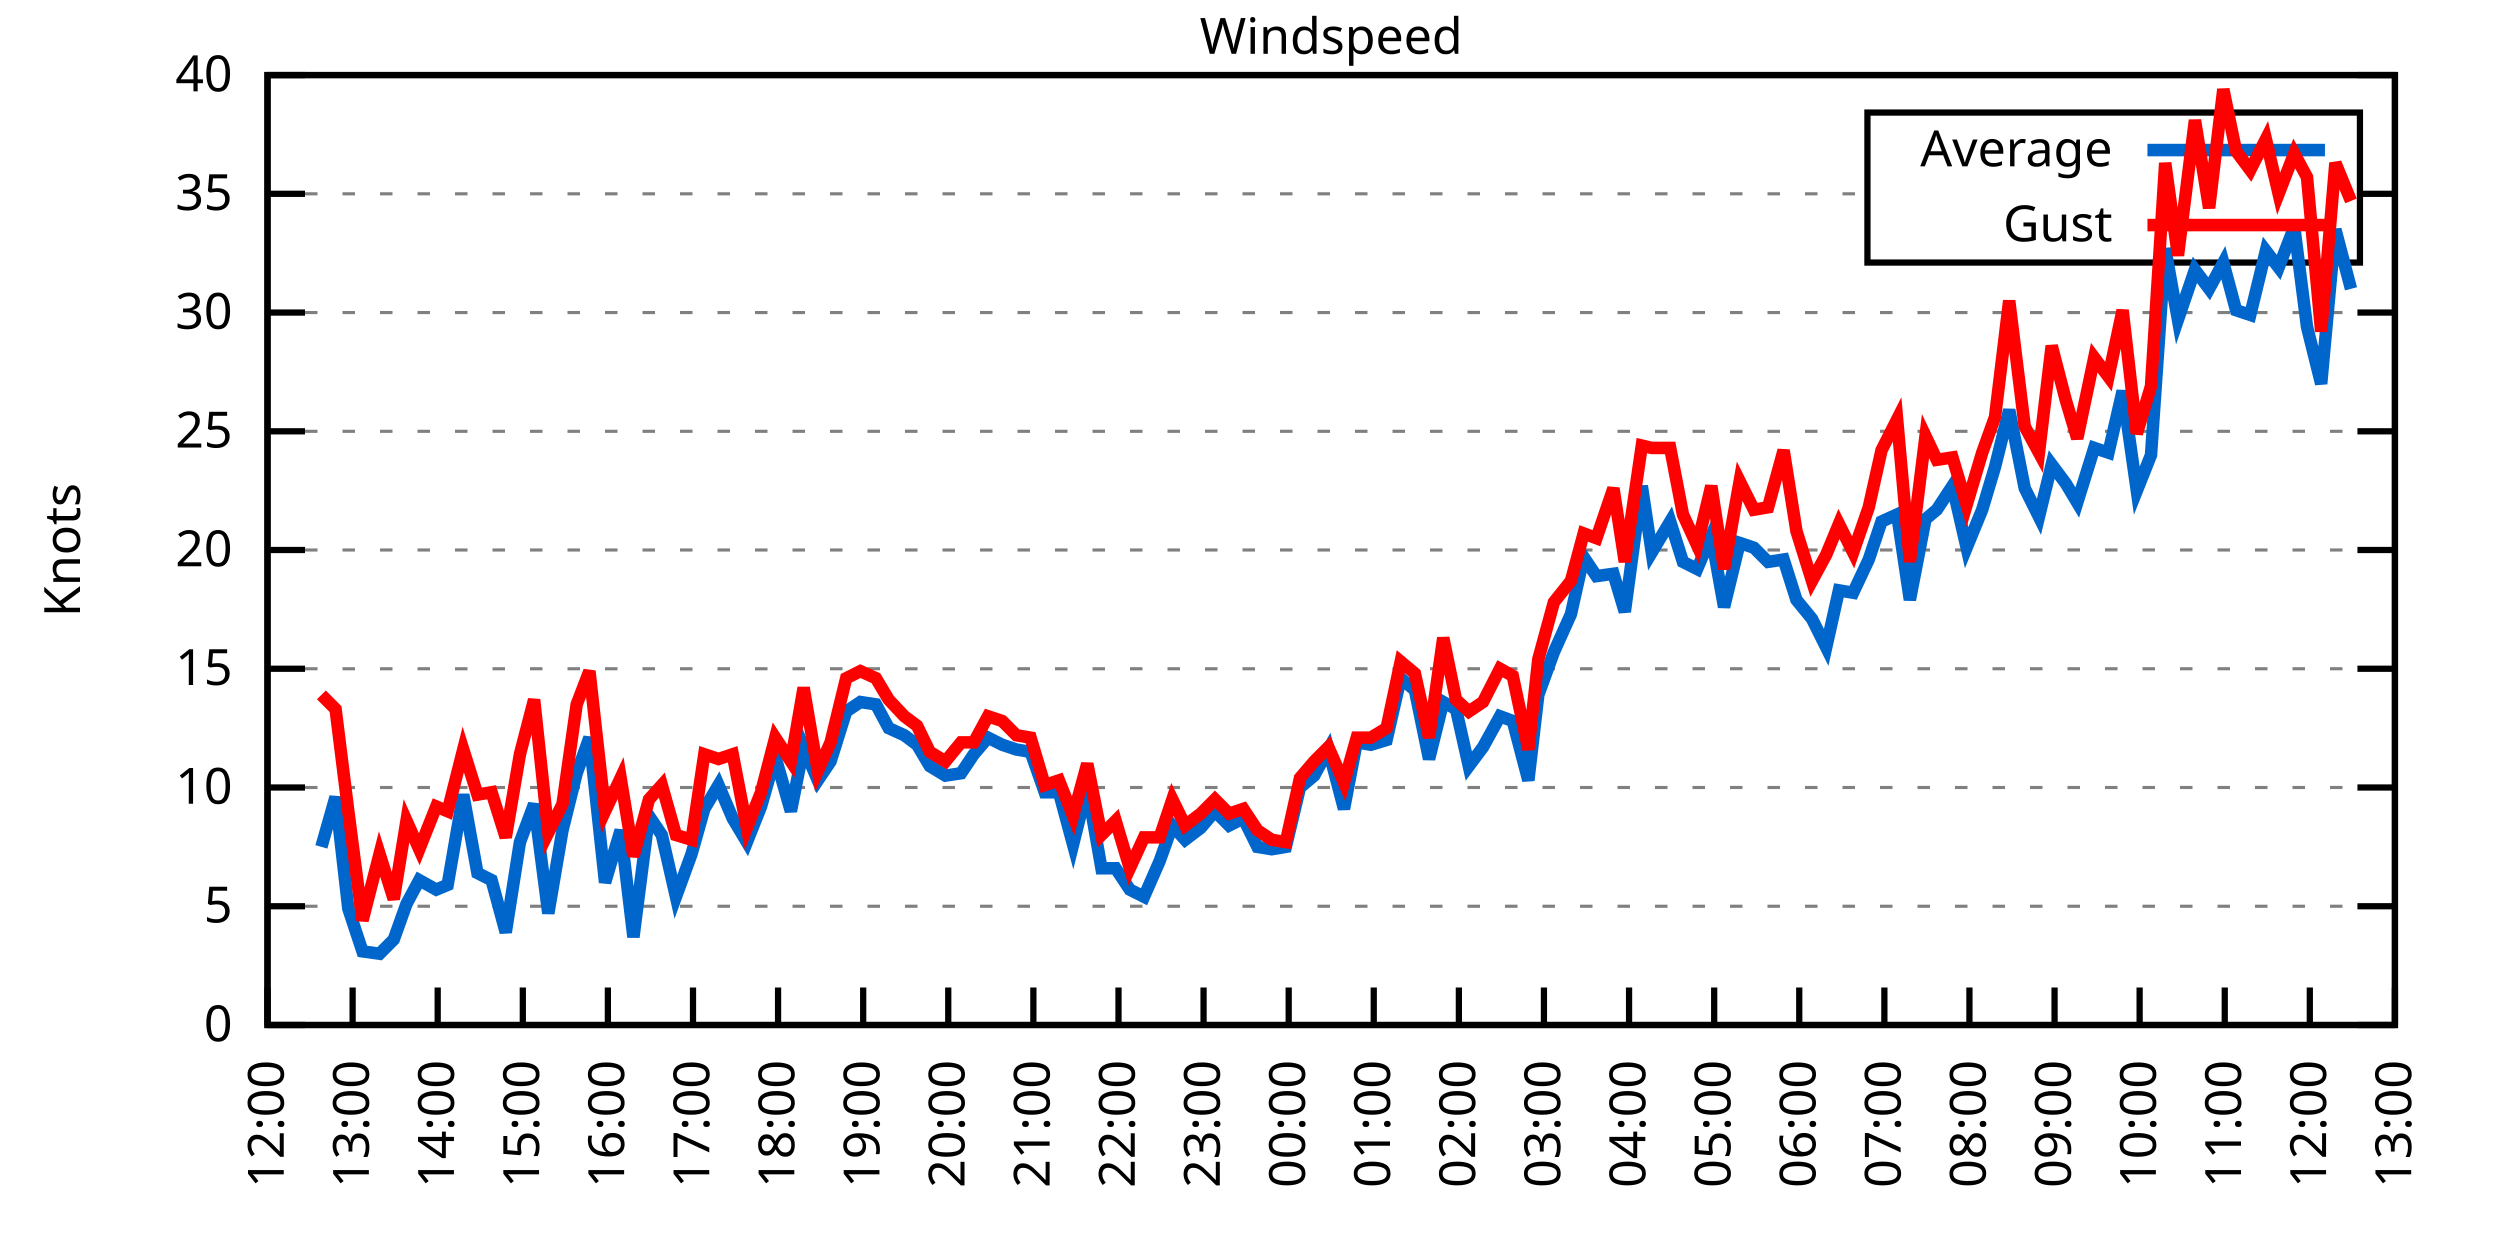
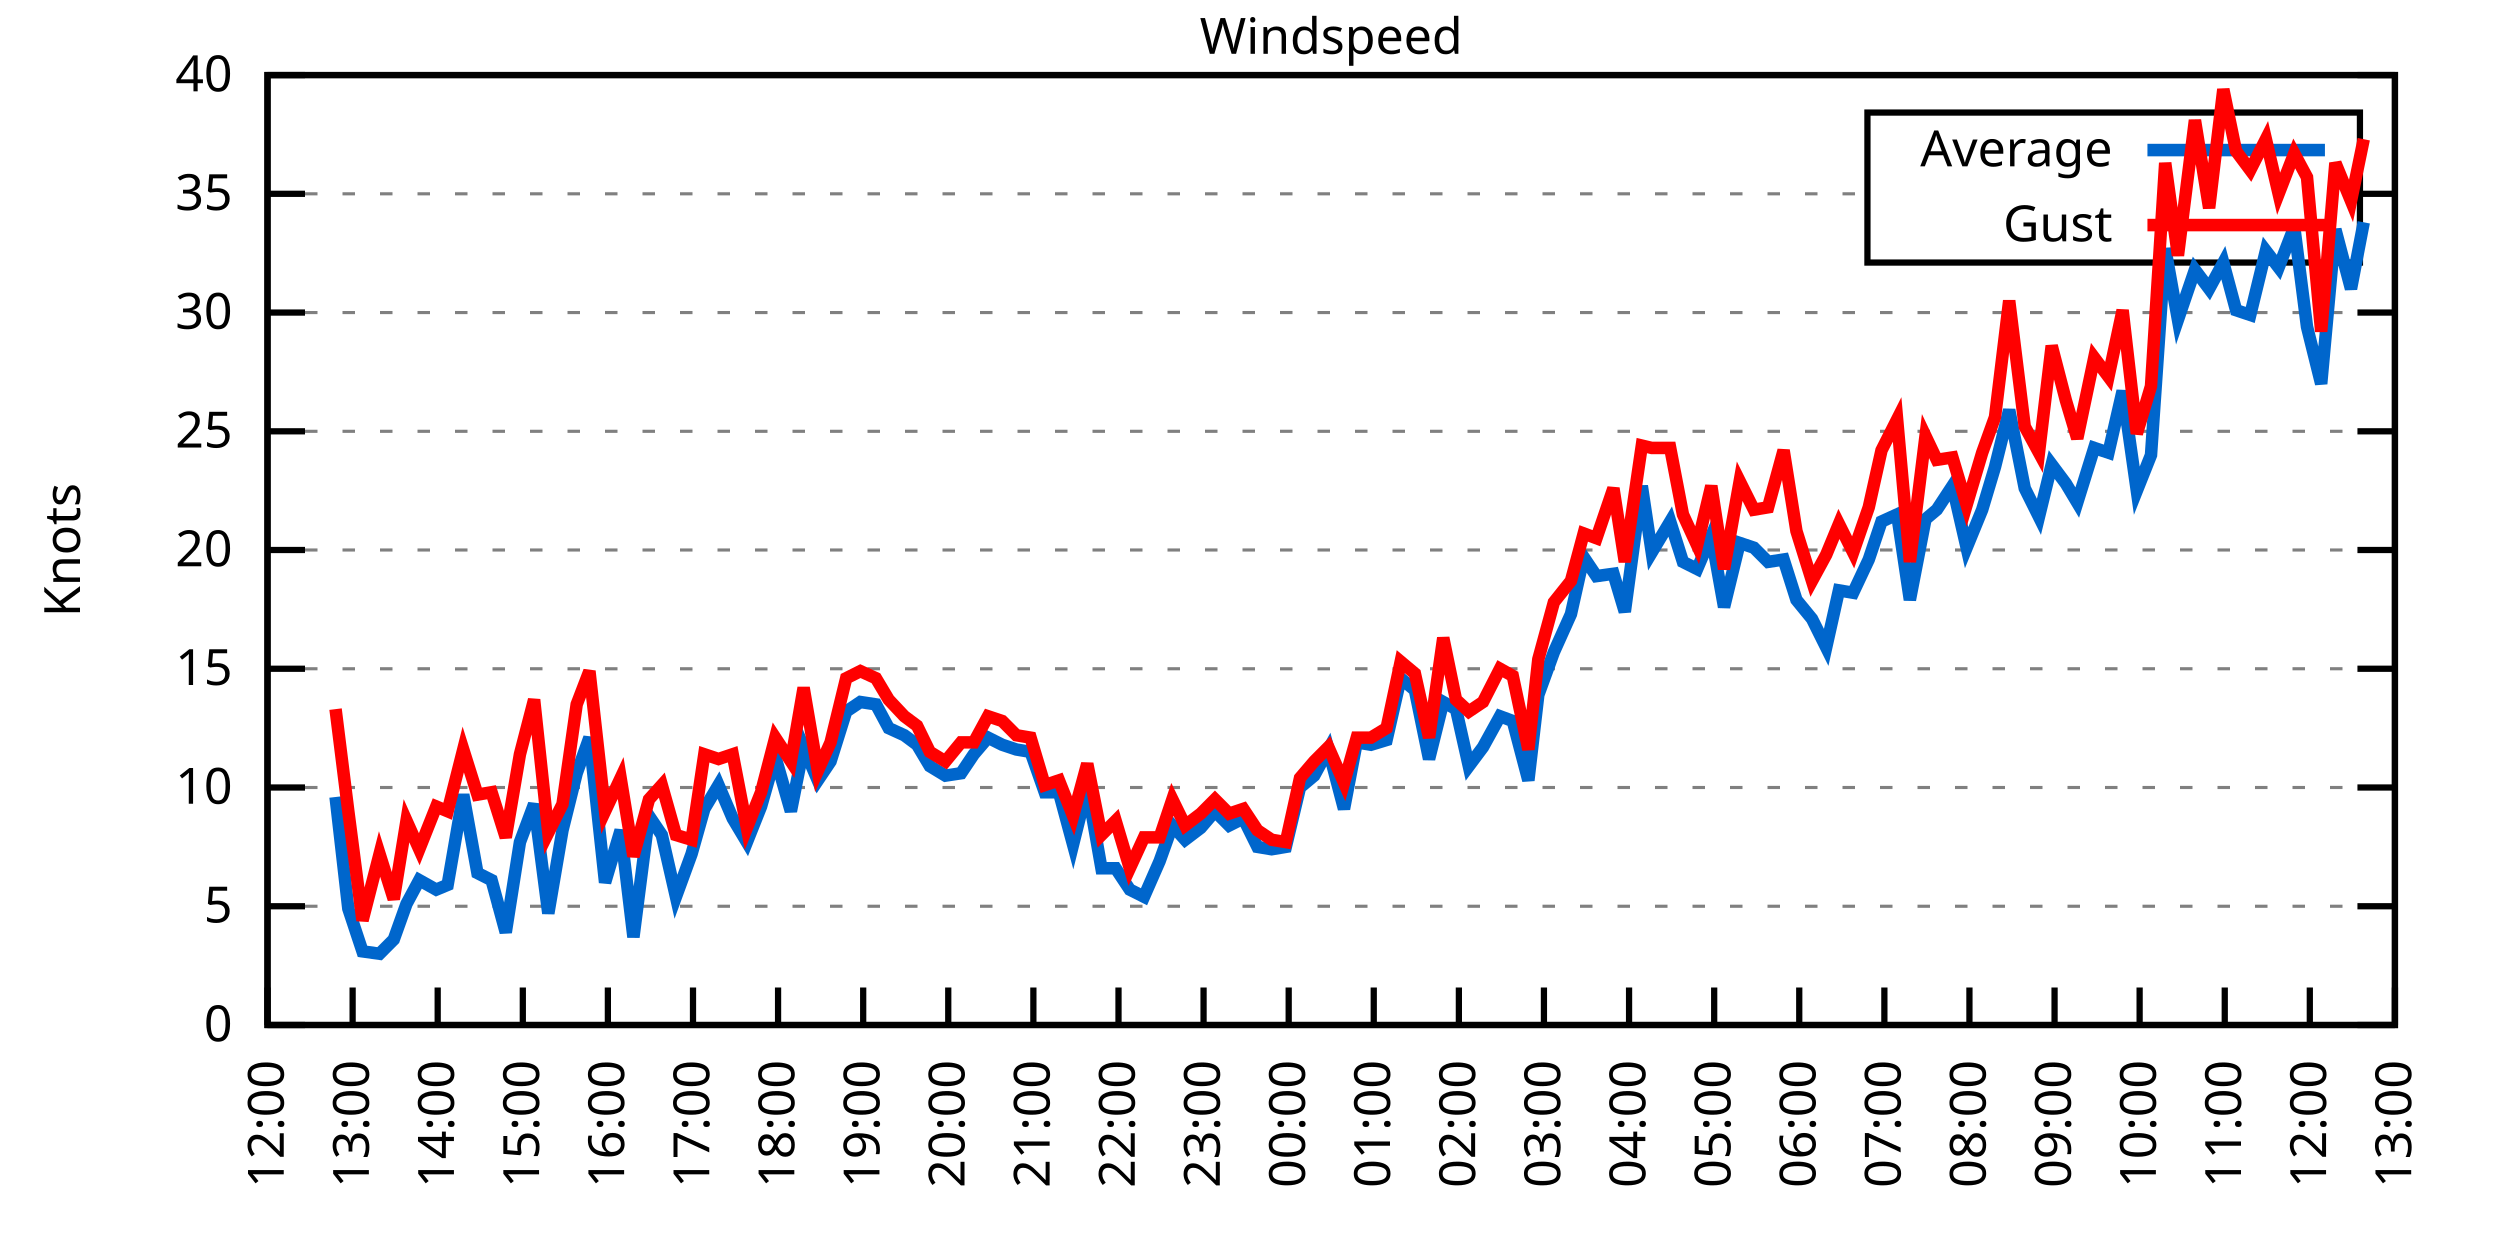
<svg xmlns="http://www.w3.org/2000/svg" xmlns:xlink="http://www.w3.org/1999/xlink" width="400" height="200" viewBox="0 0 400 200">
  <g id="gnuplot_canvas">
    <rect x="0" y="0" width="400" height="200" fill="none" />
    <defs>
      <circle id="gpDot" r="0.5" stroke-width="0.5" stroke="currentColor" />
      <path id="gpPt0" stroke-width="0.333" stroke="currentColor" d="M-1,0 h2 M0,-1 v2" />
      <path id="gpPt1" stroke-width="0.333" stroke="currentColor" d="M-1,-1 L1,1 M1,-1 L-1,1" />
      <path id="gpPt2" stroke-width="0.333" stroke="currentColor" d="M-1,0 L1,0 M0,-1 L0,1 M-1,-1 L1,1 M-1,1 L1,-1" />
      <rect id="gpPt3" stroke-width="0.333" stroke="currentColor" x="-1" y="-1" width="2" height="2" />
      <rect id="gpPt4" stroke-width="0.333" stroke="currentColor" fill="currentColor" x="-1" y="-1" width="2" height="2" />
      <circle id="gpPt5" stroke-width="0.333" stroke="currentColor" cx="0" cy="0" r="1" />
      <use xlink:href="#gpPt5" id="gpPt6" fill="currentColor" stroke="none" />
      <path id="gpPt7" stroke-width="0.333" stroke="currentColor" d="M0,-1.33 L-1.33,0.67 L1.33,0.67 z" />
      <use xlink:href="#gpPt7" id="gpPt8" fill="currentColor" stroke="none" />
      <use xlink:href="#gpPt7" id="gpPt9" stroke="currentColor" transform="rotate(180)" />
      <use xlink:href="#gpPt9" id="gpPt10" fill="currentColor" stroke="none" />
      <use xlink:href="#gpPt3" id="gpPt11" stroke="currentColor" transform="rotate(45)" />
      <use xlink:href="#gpPt11" id="gpPt12" fill="currentColor" stroke="none" />
      <path id="gpPt13" stroke-width="0.333" stroke="currentColor" d="M0,1.330 L1.265,0.411 L0.782,-1.067 L-0.782,-1.076 L-1.265,0.411 z" />
      <use xlink:href="#gpPt13" id="gpPt14" fill="currentColor" stroke="none" />
      <filter id="textbox" filterUnits="objectBoundingBox" x="0" y="0" height="1" width="1">
        <feFlood flood-color="white" flood-opacity="1" result="bgnd" />
        <feComposite in="SourceGraphic" in2="bgnd" operator="atop" />
      </filter>
      <filter id="greybox" filterUnits="objectBoundingBox" x="0" y="0" height="1" width="1">
        <feFlood flood-color="lightgrey" flood-opacity="1" result="grey" />
        <feComposite in="SourceGraphic" in2="grey" operator="atop" />
      </filter>
    </defs>
    <g fill="none" color="white" stroke="currentColor" stroke-width="1.00" stroke-linecap="butt" stroke-linejoin="miter">
</g>
    <g fill="none" color="black" stroke="currentColor" stroke-width="1.00" stroke-linecap="butt" stroke-linejoin="miter">
      <g stroke="none" shape-rendering="crispEdges">
        <polygon fill="rgb(255, 255, 255)" points="42.80,164.00 383.18,164.00 383.18,12.02 42.80,12.02 " />
      </g>
    </g>
    <g fill="none" color="black" stroke="currentColor" stroke-width="1.00" stroke-linecap="butt" stroke-linejoin="miter">
</g>
    <g fill="none" color="black" stroke="black" stroke-width="0.50" stroke-linecap="butt" stroke-linejoin="miter">
</g>
    <g fill="none" color="gray" stroke="currentColor" stroke-width="0.50" stroke-linecap="butt" stroke-linejoin="miter">
      <path stroke="gray" stroke-dasharray="2,4" class="gridline" d="M42.80,164.00 L383.19,164.00  " />
    </g>
    <g fill="none" color="gray" stroke="gray" stroke-width="1.00" stroke-linecap="butt" stroke-linejoin="miter">
</g>
    <g fill="none" color="black" stroke="currentColor" stroke-width="1.00" stroke-linecap="butt" stroke-linejoin="miter">
      <path stroke="black" d="M42.80,164.00 L48.80,164.00 M383.19,164.00 L377.19,164.00  " />
      <g transform="translate(37.20,166.60)" stroke="none" fill="black" font-family="Sans" font-size="8.00" text-anchor="end">
        <text>
          <tspan font-family="Sans"> 0</tspan>
        </text>
      </g>
    </g>
    <g fill="none" color="black" stroke="currentColor" stroke-width="1.00" stroke-linecap="butt" stroke-linejoin="miter">
</g>
    <g fill="none" color="black" stroke="black" stroke-width="0.50" stroke-linecap="butt" stroke-linejoin="miter">
</g>
    <g fill="none" color="gray" stroke="currentColor" stroke-width="0.50" stroke-linecap="butt" stroke-linejoin="miter">
      <path stroke="gray" stroke-dasharray="2,4" class="gridline" d="M42.80,145.00 L383.19,145.00  " />
    </g>
    <g fill="none" color="gray" stroke="gray" stroke-width="1.00" stroke-linecap="butt" stroke-linejoin="miter">
</g>
    <g fill="none" color="black" stroke="currentColor" stroke-width="1.00" stroke-linecap="butt" stroke-linejoin="miter">
      <path stroke="black" d="M42.80,145.00 L48.80,145.00 M383.19,145.00 L377.19,145.00  " />
      <g transform="translate(37.20,147.60)" stroke="none" fill="black" font-family="Sans" font-size="8.00" text-anchor="end">
        <text>
          <tspan font-family="Sans"> 5</tspan>
        </text>
      </g>
    </g>
    <g fill="none" color="black" stroke="currentColor" stroke-width="1.00" stroke-linecap="butt" stroke-linejoin="miter">
</g>
    <g fill="none" color="black" stroke="black" stroke-width="0.50" stroke-linecap="butt" stroke-linejoin="miter">
</g>
    <g fill="none" color="gray" stroke="currentColor" stroke-width="0.50" stroke-linecap="butt" stroke-linejoin="miter">
      <path stroke="gray" stroke-dasharray="2,4" class="gridline" d="M42.80,126.00 L383.19,126.00  " />
    </g>
    <g fill="none" color="gray" stroke="gray" stroke-width="1.00" stroke-linecap="butt" stroke-linejoin="miter">
</g>
    <g fill="none" color="black" stroke="currentColor" stroke-width="1.00" stroke-linecap="butt" stroke-linejoin="miter">
      <path stroke="black" d="M42.80,126.00 L48.80,126.00 M383.19,126.00 L377.19,126.00  " />
      <g transform="translate(37.20,128.60)" stroke="none" fill="black" font-family="Sans" font-size="8.00" text-anchor="end">
        <text>
          <tspan font-family="Sans"> 10</tspan>
        </text>
      </g>
    </g>
    <g fill="none" color="black" stroke="currentColor" stroke-width="1.00" stroke-linecap="butt" stroke-linejoin="miter">
</g>
    <g fill="none" color="black" stroke="black" stroke-width="0.50" stroke-linecap="butt" stroke-linejoin="miter">
</g>
    <g fill="none" color="gray" stroke="currentColor" stroke-width="0.50" stroke-linecap="butt" stroke-linejoin="miter">
      <path stroke="gray" stroke-dasharray="2,4" class="gridline" d="M42.80,107.00 L383.19,107.00  " />
    </g>
    <g fill="none" color="gray" stroke="gray" stroke-width="1.00" stroke-linecap="butt" stroke-linejoin="miter">
</g>
    <g fill="none" color="black" stroke="currentColor" stroke-width="1.00" stroke-linecap="butt" stroke-linejoin="miter">
      <path stroke="black" d="M42.80,107.00 L48.80,107.00 M383.19,107.00 L377.19,107.00  " />
      <g transform="translate(37.20,109.60)" stroke="none" fill="black" font-family="Sans" font-size="8.00" text-anchor="end">
        <text>
          <tspan font-family="Sans"> 15</tspan>
        </text>
      </g>
    </g>
    <g fill="none" color="black" stroke="currentColor" stroke-width="1.00" stroke-linecap="butt" stroke-linejoin="miter">
</g>
    <g fill="none" color="black" stroke="black" stroke-width="0.50" stroke-linecap="butt" stroke-linejoin="miter">
</g>
    <g fill="none" color="gray" stroke="currentColor" stroke-width="0.50" stroke-linecap="butt" stroke-linejoin="miter">
      <path stroke="gray" stroke-dasharray="2,4" class="gridline" d="M42.80,88.00 L383.19,88.00  " />
    </g>
    <g fill="none" color="gray" stroke="gray" stroke-width="1.00" stroke-linecap="butt" stroke-linejoin="miter">
</g>
    <g fill="none" color="black" stroke="currentColor" stroke-width="1.00" stroke-linecap="butt" stroke-linejoin="miter">
      <path stroke="black" d="M42.80,88.00 L48.80,88.00 M383.19,88.00 L377.19,88.00  " />
      <g transform="translate(37.20,90.60)" stroke="none" fill="black" font-family="Sans" font-size="8.00" text-anchor="end">
        <text>
          <tspan font-family="Sans"> 20</tspan>
        </text>
      </g>
    </g>
    <g fill="none" color="black" stroke="currentColor" stroke-width="1.00" stroke-linecap="butt" stroke-linejoin="miter">
</g>
    <g fill="none" color="black" stroke="black" stroke-width="0.50" stroke-linecap="butt" stroke-linejoin="miter">
</g>
    <g fill="none" color="gray" stroke="currentColor" stroke-width="0.50" stroke-linecap="butt" stroke-linejoin="miter">
      <path stroke="gray" stroke-dasharray="2,4" class="gridline" d="M42.80,69.01 L383.19,69.01  " />
    </g>
    <g fill="none" color="gray" stroke="gray" stroke-width="1.00" stroke-linecap="butt" stroke-linejoin="miter">
</g>
    <g fill="none" color="black" stroke="currentColor" stroke-width="1.00" stroke-linecap="butt" stroke-linejoin="miter">
      <path stroke="black" d="M42.80,69.01 L48.80,69.01 M383.19,69.01 L377.19,69.01  " />
      <g transform="translate(37.20,71.61)" stroke="none" fill="black" font-family="Sans" font-size="8.00" text-anchor="end">
        <text>
          <tspan font-family="Sans"> 25</tspan>
        </text>
      </g>
    </g>
    <g fill="none" color="black" stroke="currentColor" stroke-width="1.00" stroke-linecap="butt" stroke-linejoin="miter">
</g>
    <g fill="none" color="black" stroke="black" stroke-width="0.50" stroke-linecap="butt" stroke-linejoin="miter">
</g>
    <g fill="none" color="gray" stroke="currentColor" stroke-width="0.50" stroke-linecap="butt" stroke-linejoin="miter">
      <path stroke="gray" stroke-dasharray="2,4" class="gridline" d="M42.80,50.01 L383.19,50.01  " />
    </g>
    <g fill="none" color="gray" stroke="gray" stroke-width="1.00" stroke-linecap="butt" stroke-linejoin="miter">
</g>
    <g fill="none" color="black" stroke="currentColor" stroke-width="1.00" stroke-linecap="butt" stroke-linejoin="miter">
      <path stroke="black" d="M42.80,50.01 L48.80,50.01 M383.19,50.01 L377.19,50.01  " />
      <g transform="translate(37.20,52.61)" stroke="none" fill="black" font-family="Sans" font-size="8.00" text-anchor="end">
        <text>
          <tspan font-family="Sans"> 30</tspan>
        </text>
      </g>
    </g>
    <g fill="none" color="black" stroke="currentColor" stroke-width="1.00" stroke-linecap="butt" stroke-linejoin="miter">
</g>
    <g fill="none" color="black" stroke="black" stroke-width="0.50" stroke-linecap="butt" stroke-linejoin="miter">
</g>
    <g fill="none" color="gray" stroke="currentColor" stroke-width="0.50" stroke-linecap="butt" stroke-linejoin="miter">
      <path stroke="gray" stroke-dasharray="2,4" class="gridline" d="M42.80,31.01 L298.79,31.01 M377.59,31.01 L383.19,31.01  " />
    </g>
    <g fill="none" color="gray" stroke="gray" stroke-width="1.00" stroke-linecap="butt" stroke-linejoin="miter">
</g>
    <g fill="none" color="black" stroke="currentColor" stroke-width="1.00" stroke-linecap="butt" stroke-linejoin="miter">
      <path stroke="black" d="M42.80,31.01 L48.80,31.01 M383.19,31.01 L377.19,31.01  " />
      <g transform="translate(37.20,33.61)" stroke="none" fill="black" font-family="Sans" font-size="8.00" text-anchor="end">
        <text>
          <tspan font-family="Sans"> 35</tspan>
        </text>
      </g>
    </g>
    <g fill="none" color="black" stroke="currentColor" stroke-width="1.00" stroke-linecap="butt" stroke-linejoin="miter">
</g>
    <g fill="none" color="black" stroke="black" stroke-width="0.50" stroke-linecap="butt" stroke-linejoin="miter">
</g>
    <g fill="none" color="gray" stroke="currentColor" stroke-width="0.50" stroke-linecap="butt" stroke-linejoin="miter">
      <path stroke="gray" stroke-dasharray="2,4" class="gridline" d="M42.80,12.01 L383.19,12.01  " />
    </g>
    <g fill="none" color="gray" stroke="gray" stroke-width="1.00" stroke-linecap="butt" stroke-linejoin="miter">
</g>
    <g fill="none" color="black" stroke="currentColor" stroke-width="1.00" stroke-linecap="butt" stroke-linejoin="miter">
      <path stroke="black" d="M42.80,12.01 L48.80,12.01 M383.19,12.01 L377.19,12.01  " />
      <g transform="translate(37.20,14.61)" stroke="none" fill="black" font-family="Sans" font-size="8.00" text-anchor="end">
        <text>
          <tspan font-family="Sans"> 40</tspan>
        </text>
      </g>
    </g>
    <g fill="none" color="black" stroke="currentColor" stroke-width="1.00" stroke-linecap="butt" stroke-linejoin="miter">
      <path stroke="black" d="M42.80,164.00 L42.80,158.00  " />
      <g transform="translate(45.40,169.60) rotate(270.00)" stroke="none" fill="black" font-family="Sans" font-size="8.00" text-anchor="end">
        <text>
          <tspan font-family="Sans">12:00</tspan>
        </text>
      </g>
    </g>
    <g fill="none" color="black" stroke="currentColor" stroke-width="1.00" stroke-linecap="butt" stroke-linejoin="miter">
      <path stroke="black" d="M56.42,164.00 L56.42,158.00  " />
      <g transform="translate(59.02,169.60) rotate(270.00)" stroke="none" fill="black" font-family="Sans" font-size="8.00" text-anchor="end">
        <text>
          <tspan font-family="Sans">13:00</tspan>
        </text>
      </g>
    </g>
    <g fill="none" color="black" stroke="currentColor" stroke-width="1.00" stroke-linecap="butt" stroke-linejoin="miter">
      <path stroke="black" d="M70.03,164.00 L70.03,158.00  " />
      <g transform="translate(72.63,169.60) rotate(270.00)" stroke="none" fill="black" font-family="Sans" font-size="8.00" text-anchor="end">
        <text>
          <tspan font-family="Sans">14:00</tspan>
        </text>
      </g>
    </g>
    <g fill="none" color="black" stroke="currentColor" stroke-width="1.00" stroke-linecap="butt" stroke-linejoin="miter">
      <path stroke="black" d="M83.65,164.00 L83.65,158.00  " />
      <g transform="translate(86.25,169.60) rotate(270.00)" stroke="none" fill="black" font-family="Sans" font-size="8.00" text-anchor="end">
        <text>
          <tspan font-family="Sans">15:00</tspan>
        </text>
      </g>
    </g>
    <g fill="none" color="black" stroke="currentColor" stroke-width="1.00" stroke-linecap="butt" stroke-linejoin="miter">
      <path stroke="black" d="M97.26,164.00 L97.26,158.00  " />
      <g transform="translate(99.86,169.60) rotate(270.00)" stroke="none" fill="black" font-family="Sans" font-size="8.00" text-anchor="end">
        <text>
          <tspan font-family="Sans">16:00</tspan>
        </text>
      </g>
    </g>
    <g fill="none" color="black" stroke="currentColor" stroke-width="1.00" stroke-linecap="butt" stroke-linejoin="miter">
      <path stroke="black" d="M110.88,164.00 L110.88,158.00  " />
      <g transform="translate(113.48,169.60) rotate(270.00)" stroke="none" fill="black" font-family="Sans" font-size="8.00" text-anchor="end">
        <text>
          <tspan font-family="Sans">17:00</tspan>
        </text>
      </g>
    </g>
    <g fill="none" color="black" stroke="currentColor" stroke-width="1.00" stroke-linecap="butt" stroke-linejoin="miter">
      <path stroke="black" d="M124.49,164.00 L124.49,158.00  " />
      <g transform="translate(127.09,169.60) rotate(270.00)" stroke="none" fill="black" font-family="Sans" font-size="8.00" text-anchor="end">
        <text>
          <tspan font-family="Sans">18:00</tspan>
        </text>
      </g>
    </g>
    <g fill="none" color="black" stroke="currentColor" stroke-width="1.00" stroke-linecap="butt" stroke-linejoin="miter">
      <path stroke="black" d="M138.11,164.00 L138.11,158.00  " />
      <g transform="translate(140.71,169.60) rotate(270.00)" stroke="none" fill="black" font-family="Sans" font-size="8.00" text-anchor="end">
        <text>
          <tspan font-family="Sans">19:00</tspan>
        </text>
      </g>
    </g>
    <g fill="none" color="black" stroke="currentColor" stroke-width="1.00" stroke-linecap="butt" stroke-linejoin="miter">
      <path stroke="black" d="M151.72,164.00 L151.72,158.00  " />
      <g transform="translate(154.32,169.60) rotate(270.00)" stroke="none" fill="black" font-family="Sans" font-size="8.00" text-anchor="end">
        <text>
          <tspan font-family="Sans">20:00</tspan>
        </text>
      </g>
    </g>
    <g fill="none" color="black" stroke="currentColor" stroke-width="1.00" stroke-linecap="butt" stroke-linejoin="miter">
      <path stroke="black" d="M165.34,164.00 L165.34,158.00  " />
      <g transform="translate(167.94,169.60) rotate(270.00)" stroke="none" fill="black" font-family="Sans" font-size="8.00" text-anchor="end">
        <text>
          <tspan font-family="Sans">21:00</tspan>
        </text>
      </g>
    </g>
    <g fill="none" color="black" stroke="currentColor" stroke-width="1.00" stroke-linecap="butt" stroke-linejoin="miter">
      <path stroke="black" d="M178.96,164.00 L178.96,158.00  " />
      <g transform="translate(181.56,169.60) rotate(270.00)" stroke="none" fill="black" font-family="Sans" font-size="8.00" text-anchor="end">
        <text>
          <tspan font-family="Sans">22:00</tspan>
        </text>
      </g>
    </g>
    <g fill="none" color="black" stroke="currentColor" stroke-width="1.00" stroke-linecap="butt" stroke-linejoin="miter">
      <path stroke="black" d="M192.57,164.00 L192.57,158.00  " />
      <g transform="translate(195.17,169.60) rotate(270.00)" stroke="none" fill="black" font-family="Sans" font-size="8.00" text-anchor="end">
        <text>
          <tspan font-family="Sans">23:00</tspan>
        </text>
      </g>
    </g>
    <g fill="none" color="black" stroke="currentColor" stroke-width="1.00" stroke-linecap="butt" stroke-linejoin="miter">
      <path stroke="black" d="M206.19,164.00 L206.19,158.00  " />
      <g transform="translate(208.79,169.60) rotate(270.00)" stroke="none" fill="black" font-family="Sans" font-size="8.00" text-anchor="end">
        <text>
          <tspan font-family="Sans">00:00</tspan>
        </text>
      </g>
    </g>
    <g fill="none" color="black" stroke="currentColor" stroke-width="1.00" stroke-linecap="butt" stroke-linejoin="miter">
      <path stroke="black" d="M219.80,164.00 L219.80,158.00  " />
      <g transform="translate(222.40,169.60) rotate(270.00)" stroke="none" fill="black" font-family="Sans" font-size="8.00" text-anchor="end">
        <text>
          <tspan font-family="Sans">01:00</tspan>
        </text>
      </g>
    </g>
    <g fill="none" color="black" stroke="currentColor" stroke-width="1.00" stroke-linecap="butt" stroke-linejoin="miter">
      <path stroke="black" d="M233.42,164.00 L233.42,158.00  " />
      <g transform="translate(236.02,169.60) rotate(270.00)" stroke="none" fill="black" font-family="Sans" font-size="8.00" text-anchor="end">
        <text>
          <tspan font-family="Sans">02:00</tspan>
        </text>
      </g>
    </g>
    <g fill="none" color="black" stroke="currentColor" stroke-width="1.00" stroke-linecap="butt" stroke-linejoin="miter">
      <path stroke="black" d="M247.03,164.00 L247.03,158.00  " />
      <g transform="translate(249.63,169.60) rotate(270.00)" stroke="none" fill="black" font-family="Sans" font-size="8.00" text-anchor="end">
        <text>
          <tspan font-family="Sans">03:00</tspan>
        </text>
      </g>
    </g>
    <g fill="none" color="black" stroke="currentColor" stroke-width="1.00" stroke-linecap="butt" stroke-linejoin="miter">
      <path stroke="black" d="M260.65,164.00 L260.65,158.00  " />
      <g transform="translate(263.25,169.60) rotate(270.00)" stroke="none" fill="black" font-family="Sans" font-size="8.00" text-anchor="end">
        <text>
          <tspan font-family="Sans">04:00</tspan>
        </text>
      </g>
    </g>
    <g fill="none" color="black" stroke="currentColor" stroke-width="1.00" stroke-linecap="butt" stroke-linejoin="miter">
      <path stroke="black" d="M274.27,164.00 L274.27,158.00  " />
      <g transform="translate(276.87,169.60) rotate(270.00)" stroke="none" fill="black" font-family="Sans" font-size="8.00" text-anchor="end">
        <text>
          <tspan font-family="Sans">05:00</tspan>
        </text>
      </g>
    </g>
    <g fill="none" color="black" stroke="currentColor" stroke-width="1.00" stroke-linecap="butt" stroke-linejoin="miter">
      <path stroke="black" d="M287.88,164.00 L287.88,158.00  " />
      <g transform="translate(290.48,169.60) rotate(270.00)" stroke="none" fill="black" font-family="Sans" font-size="8.00" text-anchor="end">
        <text>
          <tspan font-family="Sans">06:00</tspan>
        </text>
      </g>
    </g>
    <g fill="none" color="black" stroke="currentColor" stroke-width="1.00" stroke-linecap="butt" stroke-linejoin="miter">
      <path stroke="black" d="M301.50,164.00 L301.50,158.00  " />
      <g transform="translate(304.10,169.60) rotate(270.00)" stroke="none" fill="black" font-family="Sans" font-size="8.00" text-anchor="end">
        <text>
          <tspan font-family="Sans">07:00</tspan>
        </text>
      </g>
    </g>
    <g fill="none" color="black" stroke="currentColor" stroke-width="1.00" stroke-linecap="butt" stroke-linejoin="miter">
      <path stroke="black" d="M315.11,164.00 L315.11,158.00  " />
      <g transform="translate(317.71,169.60) rotate(270.00)" stroke="none" fill="black" font-family="Sans" font-size="8.00" text-anchor="end">
        <text>
          <tspan font-family="Sans">08:00</tspan>
        </text>
      </g>
    </g>
    <g fill="none" color="black" stroke="currentColor" stroke-width="1.00" stroke-linecap="butt" stroke-linejoin="miter">
      <path stroke="black" d="M328.73,164.00 L328.73,158.00  " />
      <g transform="translate(331.33,169.60) rotate(270.00)" stroke="none" fill="black" font-family="Sans" font-size="8.00" text-anchor="end">
        <text>
          <tspan font-family="Sans">09:00</tspan>
        </text>
      </g>
    </g>
    <g fill="none" color="black" stroke="currentColor" stroke-width="1.00" stroke-linecap="butt" stroke-linejoin="miter">
      <path stroke="black" d="M342.34,164.00 L342.34,158.00  " />
      <g transform="translate(344.94,169.60) rotate(270.00)" stroke="none" fill="black" font-family="Sans" font-size="8.00" text-anchor="end">
        <text>
          <tspan font-family="Sans">10:00</tspan>
        </text>
      </g>
    </g>
    <g fill="none" color="black" stroke="currentColor" stroke-width="1.00" stroke-linecap="butt" stroke-linejoin="miter">
      <path stroke="black" d="M355.96,164.00 L355.96,158.00  " />
      <g transform="translate(358.56,169.60) rotate(270.00)" stroke="none" fill="black" font-family="Sans" font-size="8.00" text-anchor="end">
        <text>
          <tspan font-family="Sans">11:00</tspan>
        </text>
      </g>
    </g>
    <g fill="none" color="black" stroke="currentColor" stroke-width="1.00" stroke-linecap="butt" stroke-linejoin="miter">
      <path stroke="black" d="M369.57,164.00 L369.57,158.00  " />
      <g transform="translate(372.17,169.60) rotate(270.00)" stroke="none" fill="black" font-family="Sans" font-size="8.00" text-anchor="end">
        <text>
          <tspan font-family="Sans">12:00</tspan>
        </text>
      </g>
    </g>
    <g fill="none" color="black" stroke="currentColor" stroke-width="1.00" stroke-linecap="butt" stroke-linejoin="miter">
      <path stroke="black" d="M383.19,164.00 L383.19,158.00  " />
      <g transform="translate(385.79,169.60) rotate(270.00)" stroke="none" fill="black" font-family="Sans" font-size="8.00" text-anchor="end">
        <text>
          <tspan font-family="Sans">13:00</tspan>
        </text>
      </g>
    </g>
    <g fill="none" color="black" stroke="currentColor" stroke-width="1.00" stroke-linecap="butt" stroke-linejoin="miter">
</g>
    <g fill="none" color="black" stroke="currentColor" stroke-width="1.00" stroke-linecap="butt" stroke-linejoin="miter">
      <path stroke="black" d="M42.80,12.01 L42.80,164.00 L383.19,164.00 L383.19,12.01 L42.80,12.01 Z  " />
    </g>
    <g fill="none" color="black" stroke="currentColor" stroke-width="1.00" stroke-linecap="butt" stroke-linejoin="miter">
</g>
    <g fill="none" color="black" stroke="currentColor" stroke-width="1.00" stroke-linecap="butt" stroke-linejoin="miter">
      <path stroke="black" d="M298.79,42.01 L298.79,18.01 L377.59,18.01 L377.59,42.01 L298.79,42.01 Z  " />
    </g>
    <g id="Windspeed_plot_1">
      <g fill="none" color="white" stroke="black" stroke-width="2.00" stroke-linecap="butt" stroke-linejoin="miter">
</g>
      <g fill="none" color="black" stroke="currentColor" stroke-width="2.00" stroke-linecap="butt" stroke-linejoin="miter">
        <g transform="translate(337.99,26.61)" stroke="none" fill="black" font-family="Sans" font-size="8.00" text-anchor="end">
          <text>
            <tspan font-family="Sans">Average</tspan>
          </text>
        </g>
      </g>
      <g fill="none" color="black" stroke="currentColor" stroke-width="2.00" stroke-linecap="butt" stroke-linejoin="miter">
-         <path stroke="rgb(  0, 102, 204)" d="M343.59,24.01 L371.99,24.01 M51.42,135.50 L53.69,127.52 L55.73,145.38 L58.00,152.22 L60.73,152.60 L63.00,150.32   L65.04,144.62 L67.08,140.82 L69.80,142.34 L71.62,141.58 L74.12,127.14 L76.39,139.68 L78.65,140.82 L80.92,149.18   L83.19,134.74 L85.46,128.66 L87.73,146.14 L90.00,132.84 L92.27,123.72 L94.31,118.02 L96.81,141.20 L99.30,132.84   L101.35,149.94 L103.84,130.56 L105.89,133.60 L108.15,143.48 L110.65,136.64 L112.69,129.42 L114.96,125.62 L117.23,130.94   L119.50,134.74 L121.77,129.04 L124.04,121.06 L126.54,129.80 L128.58,119.54 L130.85,124.86 L132.89,121.82 L135.39,113.84   L137.66,112.32 L140.15,112.70 L142.19,116.50 L144.69,117.64 L146.73,119.16 L148.77,122.58 L151.27,124.10 L153.77,123.72   L155.81,120.68 L158.08,118.02 L160.35,119.16 L162.62,119.92 L164.89,120.30 L167.16,126.76 L169.43,126.76 L171.69,135.12   L173.96,126.00 L176.23,138.92 L178.50,138.92 L180.77,142.34 L183.04,143.48 L185.54,137.78 L187.58,132.08 L189.62,134.36   L192.12,132.46 L194.39,129.80 L196.66,132.08 L198.93,130.94 L201.19,135.50 L203.46,135.88 L205.73,135.50 L208.00,126.00   L210.27,124.10 L212.54,119.92 L215.04,129.42 L217.08,118.78 L219.35,119.16 L221.85,118.40 L224.11,108.52 L226.38,110.42   L228.65,121.44 L230.92,112.32 L232.96,113.46 L235.01,122.58 L237.28,119.54 L240.00,114.60 L242.04,115.36 L244.54,124.86   L246.13,111.18 L248.62,104.34 L251.35,98.26 L253.39,89.14 L255.43,92.18 L258.15,91.80 L259.97,97.88 L262.69,77.75   L264.28,88.38 L267.23,83.45 L269.27,89.90 L271.54,91.04 L273.81,85.73 L275.85,97.12 L278.35,86.87 L280.62,87.63   L282.89,89.90 L285.38,89.52 L287.43,95.98 L289.92,99.02 L292.19,103.58 L294.23,94.46 L296.50,94.84 L299.00,89.52   L301.04,83.45 L303.54,82.31 L305.58,95.98 L308.08,83.07 L309.89,81.55 L312.39,77.75 L314.66,87.63 L317.15,81.55   L319.20,74.71 L321.47,65.59 L323.96,78.13 L326.23,82.69 L328.27,74.33 L330.54,77.37 L332.36,80.41 L335.08,71.67   L337.35,72.43 L339.62,62.55 L341.89,78.51 L344.16,72.81 L346.43,39.75 L348.47,51.15 L351.19,43.17 L353.46,46.21   L355.73,42.03 L357.77,49.63 L360.04,50.39 L362.54,40.13 L364.58,42.79 L367.08,36.33 L369.12,52.29 L371.39,61.41   L373.66,36.71 L376.16,46.21  " />
+         <path stroke="rgb(  0, 102, 204)" d="M343.59,24.01 L371.99,24.01 M53.69,127.52 L55.73,145.38 L58.00,152.22 L60.73,152.60 L63.00,150.32 L65.04,144.62   L67.08,140.82 L69.80,142.34 L71.62,141.58 L74.12,127.14 L76.39,139.68 L78.65,140.82 L80.92,149.18 L83.19,134.74   L85.46,128.66 L87.73,146.14 L90.00,132.84 L92.27,123.72 L94.31,118.02 L96.81,141.20 L99.30,132.84 L101.35,149.94   L103.84,130.56 L105.89,133.60 L108.15,143.48 L110.65,136.64 L112.69,129.42 L114.96,125.62 L117.23,130.94 L119.50,134.74   L121.77,129.04 L124.04,121.06 L126.54,129.80 L128.58,119.54 L130.85,124.86 L132.89,121.82 L135.39,113.84 L137.66,112.32   L140.15,112.70 L142.19,116.50 L144.69,117.64 L146.73,119.16 L148.77,122.58 L151.27,124.10 L153.77,123.72 L155.81,120.68   L158.08,118.02 L160.35,119.16 L162.62,119.92 L164.89,120.30 L167.16,126.76 L169.43,126.76 L171.69,135.12 L173.96,126.00   L176.23,138.92 L178.50,138.92 L180.77,142.34 L183.04,143.48 L185.54,137.78 L187.58,132.08 L189.62,134.36 L192.12,132.46   L194.39,129.80 L196.66,132.08 L198.93,130.94 L201.19,135.50 L203.46,135.88 L205.73,135.50 L208.00,126.00 L210.27,124.10   L212.54,119.92 L215.04,129.42 L217.08,118.78 L219.35,119.16 L221.85,118.40 L224.11,108.52 L226.38,110.42 L228.65,121.44   L230.92,112.32 L232.96,113.46 L235.01,122.58 L237.28,119.54 L240.00,114.60 L242.04,115.36 L244.54,124.86 L246.13,111.18   L248.62,104.34 L251.35,98.26 L253.39,89.14 L255.43,92.18 L258.15,91.80 L259.97,97.88 L262.69,77.75 L264.28,88.38   L267.23,83.45 L269.27,89.90 L271.54,91.04 L273.81,85.73 L275.85,97.12 L278.35,86.87 L280.62,87.63 L282.89,89.90   L285.38,89.52 L287.43,95.98 L289.92,99.02 L292.19,103.58 L294.23,94.46 L296.50,94.84 L299.00,89.52 L301.04,83.45   L303.54,82.31 L305.58,95.98 L308.08,83.07 L309.89,81.55 L312.39,77.75 L314.66,87.63 L317.15,81.55 L319.20,74.71   L321.47,65.59 L323.96,78.13 L326.23,82.69 L328.27,74.33 L330.54,77.37 L332.36,80.41 L335.08,71.67 L337.35,72.43   L339.62,62.55 L341.89,78.51 L344.16,72.81 L346.43,39.75 L348.47,51.15 L351.19,43.17 L353.46,46.21 L355.73,42.03   L357.77,49.63 L360.04,50.39 L362.54,40.13 L364.58,42.79 L367.08,36.33 L369.12,52.29 L371.39,61.41 L373.66,36.71   L376.16,46.21 L378.20,35.57  " />
      </g>
    </g>
    <g id="Windspeed_plot_2">
      <g fill="none" color="black" stroke="currentColor" stroke-width="2.00" stroke-linecap="butt" stroke-linejoin="miter">
        <g transform="translate(337.99,38.61)" stroke="none" fill="black" font-family="Sans" font-size="8.00" text-anchor="end">
          <text>
            <tspan font-family="Sans">Gust</tspan>
          </text>
        </g>
      </g>
      <g fill="none" color="black" stroke="currentColor" stroke-width="2.00" stroke-linecap="butt" stroke-linejoin="miter">
-         <path stroke="rgb(255,   0,   0)" d="M343.59,36.01 L371.99,36.01 M51.42,111.18 L53.69,113.46 L55.73,129.80 L58.00,147.28 L60.73,136.64 L63.00,143.86   L65.04,131.32 L67.08,135.88 L69.80,129.04 L71.62,129.80 L74.12,119.92 L76.39,127.14 L78.65,126.76 L80.92,133.98   L83.19,120.68 L85.46,111.94 L87.73,133.22 L90.00,128.66 L92.27,112.70 L94.31,107.38 L96.81,129.80 L99.30,124.48   L101.35,137.02 L103.84,127.90 L105.89,125.62 L108.15,133.60 L110.65,134.36 L112.69,120.68 L114.96,121.44 L117.23,120.68   L119.50,132.46 L121.77,126.76 L124.04,118.02 L126.54,121.82 L128.58,110.04 L130.85,123.34 L132.89,118.78 L135.39,108.52   L137.66,107.38 L140.15,108.52 L142.19,111.94 L144.69,114.60 L146.73,116.12 L148.77,120.30 L151.27,121.82 L153.77,118.78   L155.81,118.78 L158.08,114.60 L160.35,115.36 L162.62,117.64 L164.89,118.02 L167.16,125.62 L169.43,124.86 L171.69,130.56   L173.96,122.20 L176.23,133.60 L178.50,131.32 L180.77,138.92 L183.04,133.98 L185.54,133.98 L187.58,127.90 L189.62,132.08   L192.12,130.18 L194.39,127.90 L196.66,130.18 L198.93,129.42 L201.19,132.84 L203.46,134.36 L205.73,134.74 L208.00,124.48   L210.27,121.82 L212.54,119.54 L215.04,125.24 L217.08,118.02 L219.35,118.02 L221.85,116.50 L224.11,105.86 L226.38,107.76   L228.65,118.02 L230.92,102.06 L232.96,111.94 L235.01,113.84 L237.28,112.32 L240.00,107.00 L242.04,108.14 L244.54,119.92   L246.13,105.48 L248.62,96.36 L251.35,92.94 L253.39,85.35 L255.43,86.11 L258.15,78.13 L259.97,89.90 L262.69,71.29   L264.28,71.67 L267.23,71.67 L269.27,82.31 L271.54,87.25 L273.81,77.75 L275.85,91.04 L278.35,76.99 L280.62,81.55   L282.89,81.17 L285.38,72.05 L287.43,84.97 L289.92,92.94 L292.19,88.76 L294.23,83.83 L296.50,88.38 L299.00,81.17   L301.04,72.05 L303.54,67.11 L305.58,89.90 L308.08,69.77 L309.89,73.57 L312.39,73.19 L314.66,80.79 L317.15,72.43   L319.20,66.73 L321.47,48.11 L323.96,68.25 L326.23,72.43 L328.27,55.33 L330.54,64.07 L332.36,70.15 L335.08,57.23   L337.35,60.27 L339.62,49.63 L341.89,69.39 L344.16,61.79 L346.43,26.07 L348.47,40.89 L351.19,19.23 L353.46,33.29   L355.73,14.29 L357.77,24.17 L360.04,27.21 L362.54,22.27 L364.58,31.01 L367.08,24.55 L369.12,28.35 L371.39,53.05   L373.66,26.07 L376.16,32.15  " />
+         <path stroke="rgb(255,   0,   0)" d="M343.59,36.01 L371.99,36.01 M53.69,113.46 L55.73,129.80 L58.00,147.28 L60.73,136.64 L63.00,143.86 L65.04,131.32   L67.08,135.88 L69.80,129.04 L71.62,129.80 L74.12,119.92 L76.39,127.14 L78.65,126.76 L80.92,133.98 L83.19,120.68   L85.46,111.94 L87.73,133.22 L90.00,128.66 L92.27,112.70 L94.31,107.38 L96.81,129.80 L99.30,124.48 L101.35,137.02   L103.84,127.90 L105.89,125.62 L108.15,133.60 L110.65,134.36 L112.69,120.68 L114.96,121.44 L117.23,120.68 L119.50,132.46   L121.77,126.76 L124.04,118.02 L126.54,121.82 L128.58,110.04 L130.85,123.34 L132.89,118.78 L135.39,108.52 L137.66,107.38   L140.15,108.52 L142.19,111.94 L144.69,114.60 L146.73,116.12 L148.77,120.30 L151.27,121.82 L153.77,118.78 L155.81,118.78   L158.08,114.60 L160.35,115.36 L162.62,117.64 L164.89,118.02 L167.16,125.62 L169.43,124.86 L171.69,130.56 L173.96,122.20   L176.23,133.60 L178.50,131.32 L180.77,138.92 L183.04,133.98 L185.54,133.98 L187.58,127.90 L189.62,132.08 L192.12,130.18   L194.39,127.90 L196.66,130.18 L198.93,129.42 L201.19,132.84 L203.46,134.36 L205.73,134.74 L208.00,124.48 L210.27,121.82   L212.54,119.54 L215.04,125.24 L217.08,118.02 L219.35,118.02 L221.85,116.50 L224.11,105.86 L226.38,107.76 L228.65,118.02   L230.92,102.06 L232.96,111.94 L235.01,113.84 L237.28,112.32 L240.00,107.00 L242.04,108.14 L244.54,119.92 L246.13,105.48   L248.62,96.36 L251.35,92.94 L253.39,85.35 L255.43,86.11 L258.15,78.13 L259.97,89.90 L262.69,71.29 L264.28,71.67   L267.23,71.67 L269.27,82.31 L271.54,87.25 L273.81,77.75 L275.85,91.04 L278.35,76.99 L280.62,81.55 L282.89,81.17   L285.38,72.05 L287.43,84.97 L289.92,92.94 L292.19,88.76 L294.23,83.83 L296.50,88.38 L299.00,81.17 L301.04,72.05   L303.54,67.11 L305.58,89.90 L308.08,69.77 L309.89,73.57 L312.39,73.19 L314.66,80.79 L317.15,72.43 L319.20,66.73   L321.47,48.11 L323.96,68.25 L326.23,72.43 L328.27,55.33 L330.54,64.07 L332.36,70.15 L335.08,57.23 L337.35,60.27   L339.62,49.63 L341.89,69.39 L344.16,61.79 L346.43,26.07 L348.47,40.89 L351.19,19.23 L353.46,33.29 L355.73,14.29   L357.77,24.17 L360.04,27.21 L362.54,22.27 L364.58,31.01 L367.08,24.55 L369.12,28.35 L371.39,53.05 L373.66,26.07   L376.16,32.15 L378.20,22.27  " />
      </g>
    </g>
    <g fill="none" color="black" stroke="currentColor" stroke-width="2.00" stroke-linecap="butt" stroke-linejoin="miter">
</g>
    <g fill="none" color="black" stroke="black" stroke-width="1.00" stroke-linecap="butt" stroke-linejoin="miter">
</g>
    <g fill="none" color="black" stroke="currentColor" stroke-width="1.00" stroke-linecap="butt" stroke-linejoin="miter">
      <path stroke="black" d="M42.80,12.01 L42.80,164.00 L383.19,164.00 L383.19,12.01 L42.80,12.01 Z  " />
      <g transform="translate(12.80,88.01) rotate(270.00)" stroke="none" fill="black" font-family="Sans" font-size="8.00" text-anchor="middle">
        <text>
          <tspan font-family="Sans">Knots</tspan>
        </text>
      </g>
    </g>
    <g fill="none" color="black" stroke="currentColor" stroke-width="1.00" stroke-linecap="butt" stroke-linejoin="miter">
</g>
    <g fill="none" color="black" stroke="currentColor" stroke-width="1.00" stroke-linecap="butt" stroke-linejoin="miter">
      <g transform="translate(212.99,8.61)" stroke="none" fill="black" font-family="Sans" font-size="8.00" text-anchor="middle">
        <text>
          <tspan font-family="Sans">Windspeed</tspan>
        </text>
      </g>
    </g>
    <g fill="none" color="black" stroke="currentColor" stroke-width="1.00" stroke-linecap="butt" stroke-linejoin="miter">
</g>
  </g>
</svg>
